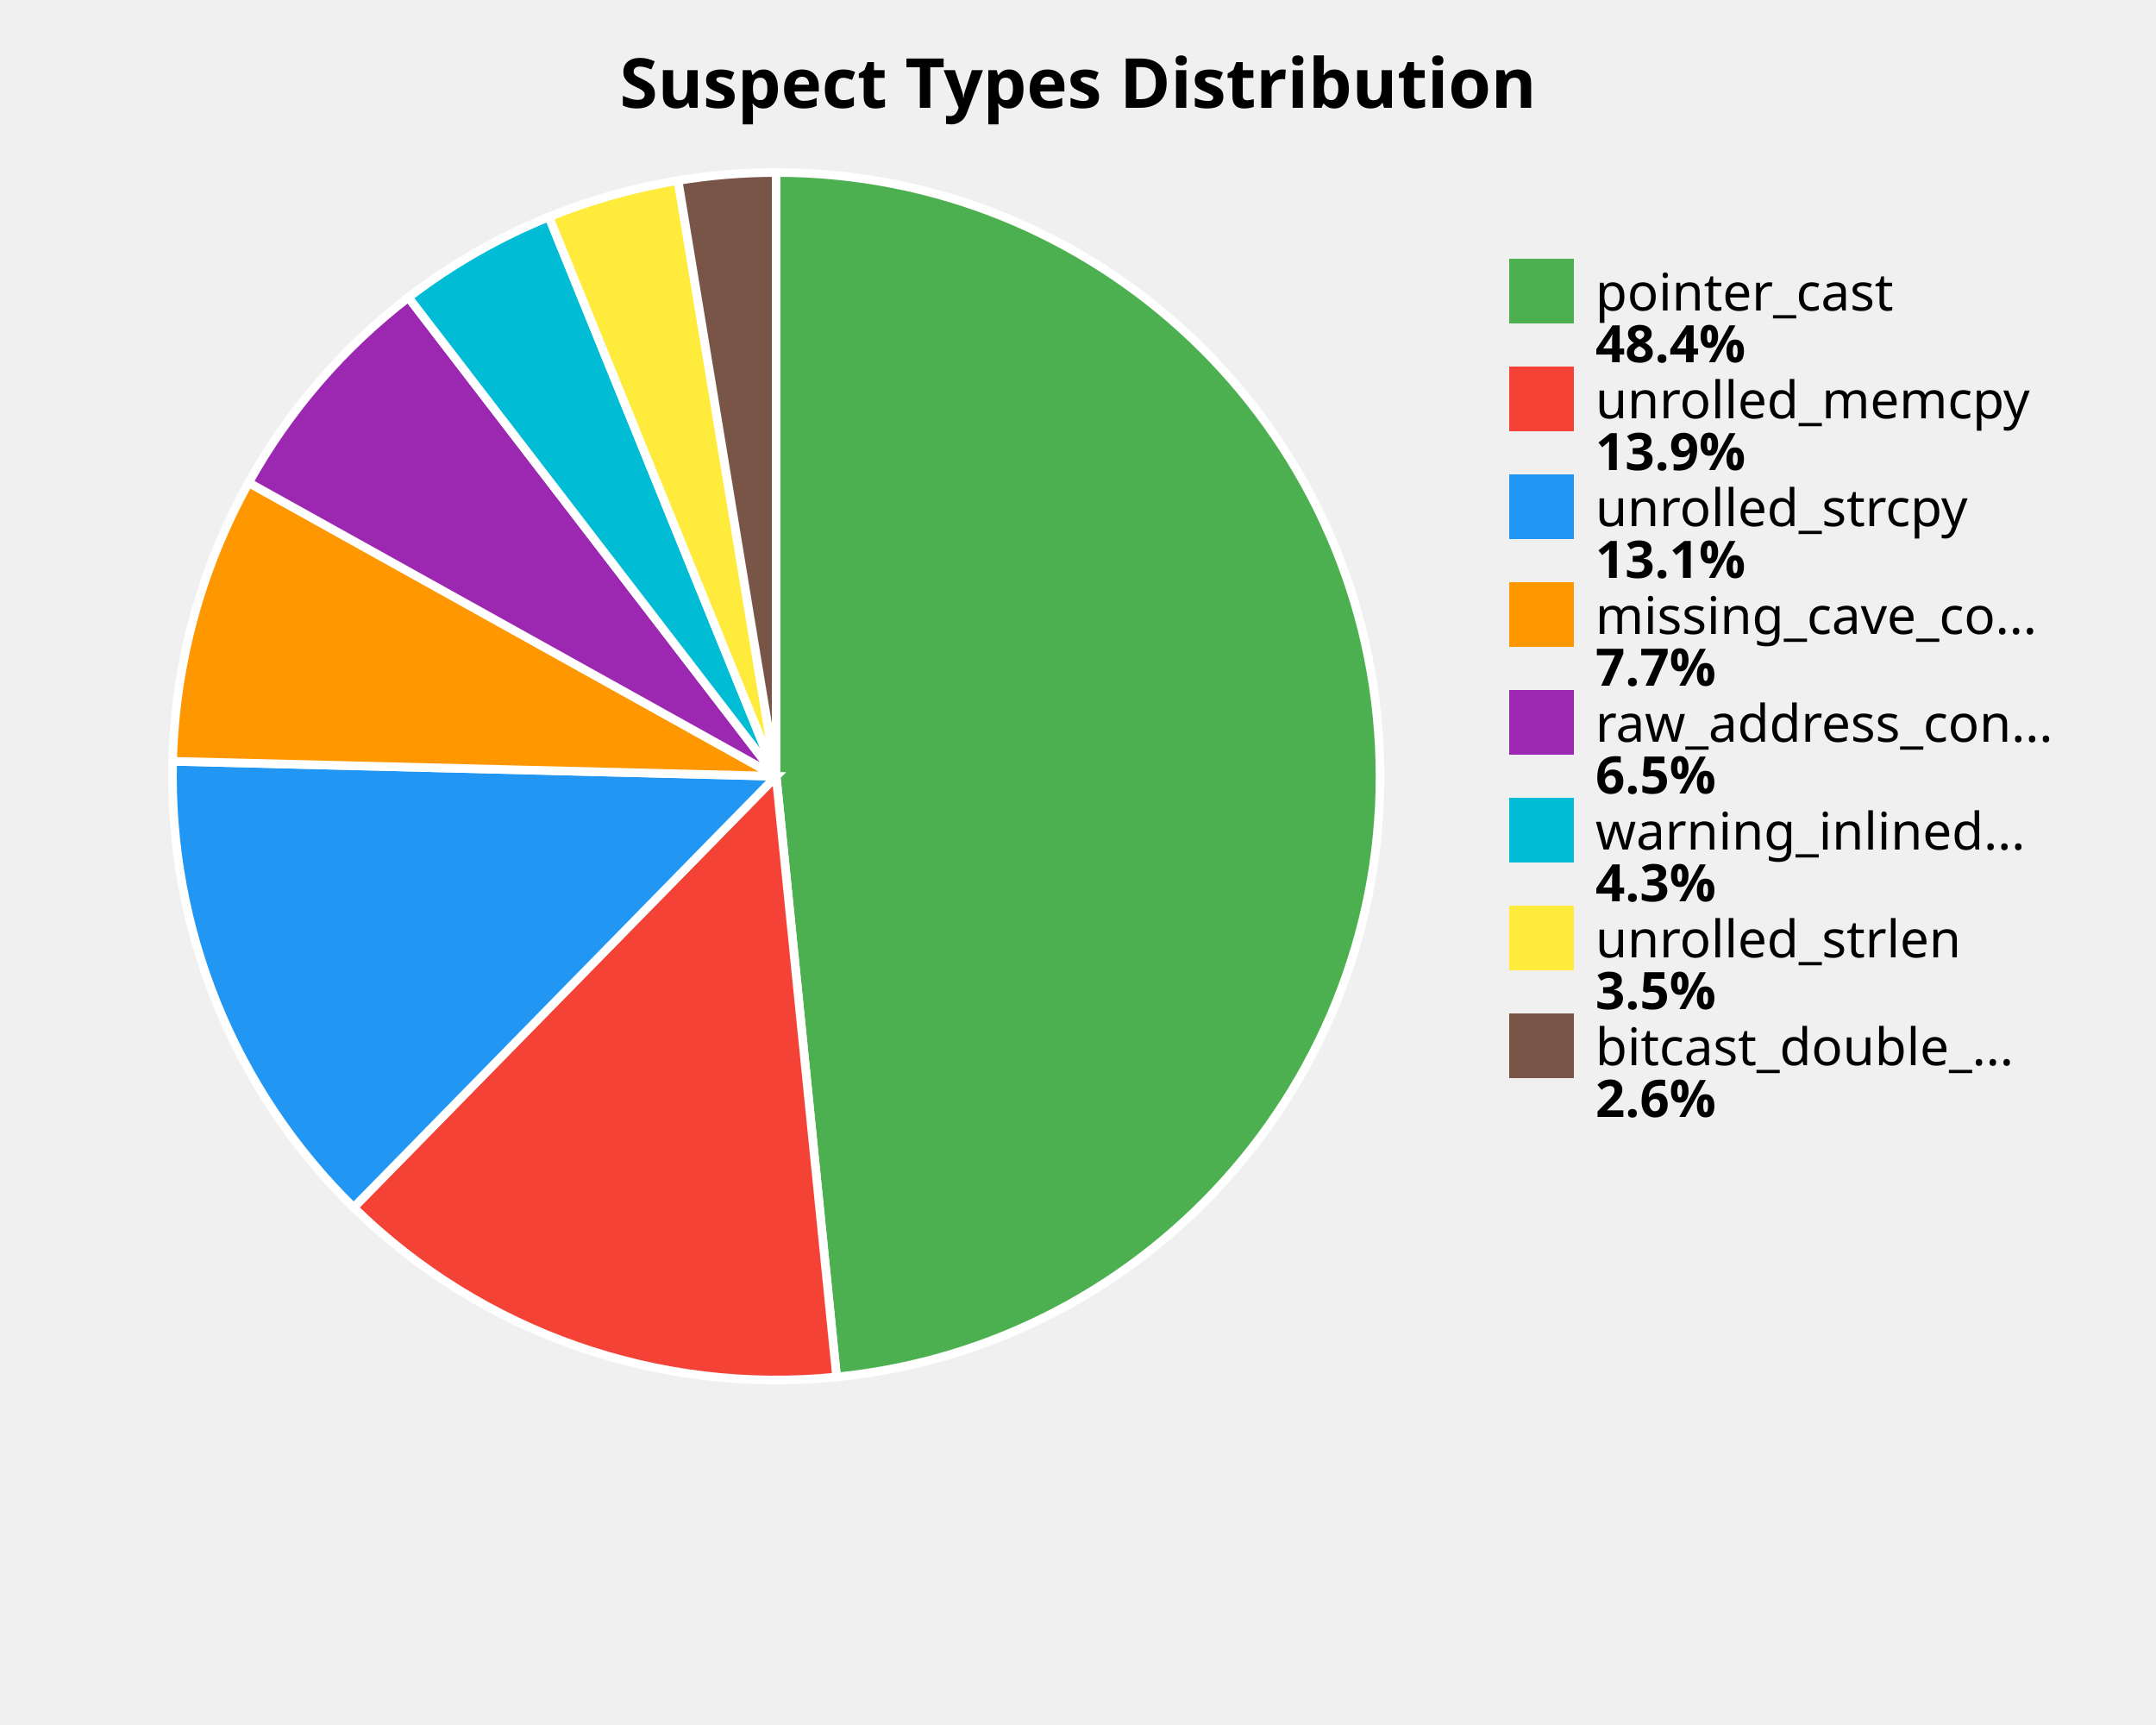
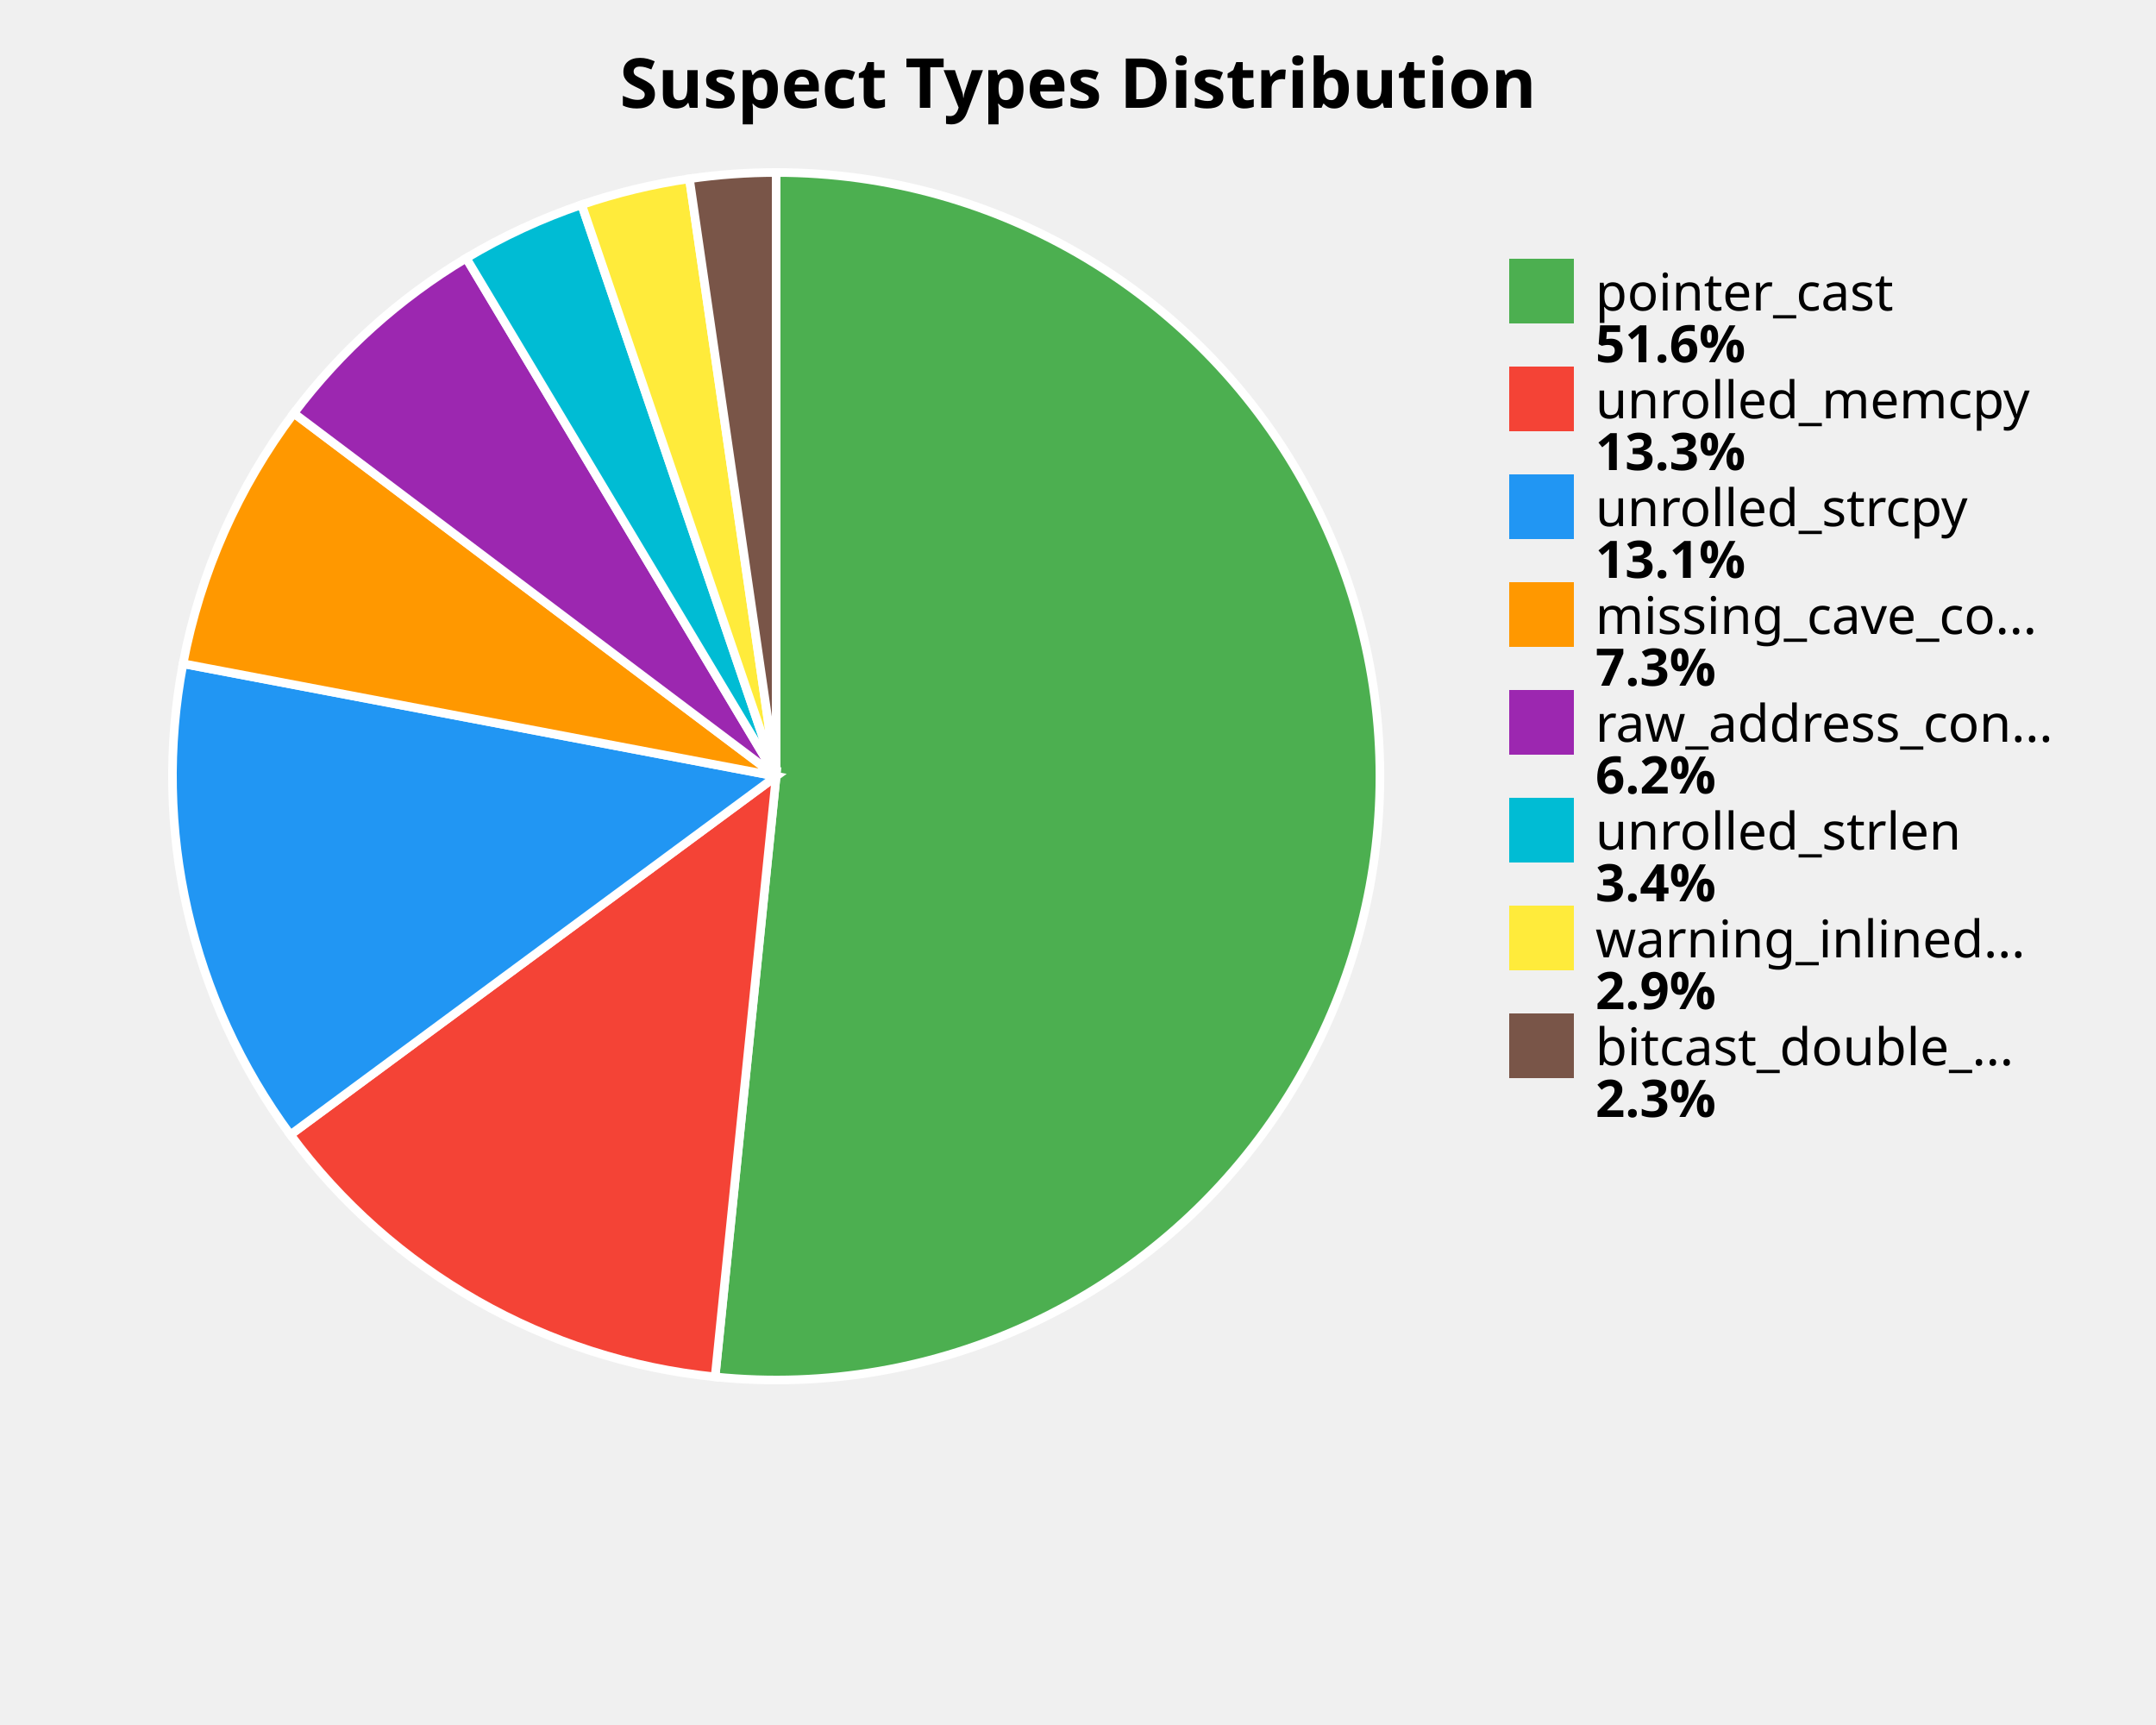
<svg xmlns="http://www.w3.org/2000/svg" width="500" height="400" viewBox="0 0 500 400">
  <style>
    .title { font: bold 16px sans-serif; }
    .label { font: 12px sans-serif; }
    .value { font: bold 12px sans-serif; }
  </style>
  <rect width="100%%" height="100%%" fill="white" />
  <text x="250" y="25" class="title" text-anchor="middle">Suspect Types Distribution</text>
-   <path d="M 180,180 L 180.00,40.00 A 140,140 0 0,1 194.02,319.30 Z" fill="#4CAF50" stroke="white" stroke-width="2" />
-   <path d="M 180,180 L 194.02,319.30 A 140,140 0 0,1 82.02,280.00 Z" fill="#F44336" stroke="white" stroke-width="2" />
-   <path d="M 180,180 L 82.02,280.00 A 140,140 0 0,1 40.04,176.53 Z" fill="#2196F3" stroke="white" stroke-width="2" />
-   <path d="M 180,180 L 40.04,176.53 A 140,140 0 0,1 57.67,111.92 Z" fill="#FF9800" stroke="white" stroke-width="2" />
-   <path d="M 180,180 L 57.67,111.92 A 140,140 0 0,1 94.72,68.97 Z" fill="#9C27B0" stroke="white" stroke-width="2" />
-   <path d="M 180,180 L 94.72,68.97 A 140,140 0 0,1 127.30,50.30 Z" fill="#00BCD4" stroke="white" stroke-width="2" />
-   <path d="M 180,180 L 127.30,50.30 A 140,140 0 0,1 157.25,41.86 Z" fill="#FFEB3B" stroke="white" stroke-width="2" />
-   <path d="M 180,180 L 157.25,41.86 A 140,140 0 0,1 180.00,40.00 Z" fill="#795548" stroke="white" stroke-width="2" />
+   <path d="M 180,180 L 180.00,40.00 A 140,140 0 1,1 165.84,319.28 Z" fill="#4CAF50" stroke="white" stroke-width="2" />
+   <path d="M 180,180 L 165.84,319.28 A 140,140 0 0,1 67.35,263.13 Z" fill="#F44336" stroke="white" stroke-width="2" />
+   <path d="M 180,180 L 67.35,263.13 A 140,140 0 0,1 42.45,153.90 Z" fill="#2196F3" stroke="white" stroke-width="2" />
+   <path d="M 180,180 L 42.45,153.90 A 140,140 0 0,1 68.14,95.82 Z" fill="#FF9800" stroke="white" stroke-width="2" />
+   <path d="M 180,180 L 68.14,95.82 A 140,140 0 0,1 108.13,59.86 Z" fill="#9C27B0" stroke="white" stroke-width="2" />
+   <path d="M 180,180 L 108.13,59.86 A 140,140 0 0,1 134.89,47.47 Z" fill="#00BCD4" stroke="white" stroke-width="2" />
+   <path d="M 180,180 L 134.89,47.47 A 140,140 0 0,1 159.89,41.45 Z" fill="#FFEB3B" stroke="white" stroke-width="2" />
+   <path d="M 180,180 L 159.89,41.45 A 140,140 0 0,1 180.00,40.00 Z" fill="#795548" stroke="white" stroke-width="2" />
  <rect x="350" y="60" width="15" height="15" fill="#4CAF50" />
  <text x="370" y="72" class="label">pointer_cast</text>
-   <text x="370" y="84" class="value">48.4%</text>
+   <text x="370" y="84" class="value">51.6%</text>
  <rect x="350" y="85" width="15" height="15" fill="#F44336" />
  <text x="370" y="97" class="label">unrolled_memcpy</text>
-   <text x="370" y="109" class="value">13.9%</text>
+   <text x="370" y="109" class="value">13.3%</text>
  <rect x="350" y="110" width="15" height="15" fill="#2196F3" />
  <text x="370" y="122" class="label">unrolled_strcpy</text>
  <text x="370" y="134" class="value">13.1%</text>
  <rect x="350" y="135" width="15" height="15" fill="#FF9800" />
  <text x="370" y="147" class="label">missing_cave_co...</text>
-   <text x="370" y="159" class="value">7.7%</text>
+   <text x="370" y="159" class="value">7.3%</text>
  <rect x="350" y="160" width="15" height="15" fill="#9C27B0" />
  <text x="370" y="172" class="label">raw_address_con...</text>
-   <text x="370" y="184" class="value">6.5%</text>
+   <text x="370" y="184" class="value">6.2%</text>
  <rect x="350" y="185" width="15" height="15" fill="#00BCD4" />
-   <text x="370" y="197" class="label">warning_inlined...</text>
-   <text x="370" y="209" class="value">4.3%</text>
+   <text x="370" y="197" class="label">unrolled_strlen</text>
+   <text x="370" y="209" class="value">3.4%</text>
  <rect x="350" y="210" width="15" height="15" fill="#FFEB3B" />
-   <text x="370" y="222" class="label">unrolled_strlen</text>
-   <text x="370" y="234" class="value">3.5%</text>
+   <text x="370" y="222" class="label">warning_inlined...</text>
+   <text x="370" y="234" class="value">2.9%</text>
  <rect x="350" y="235" width="15" height="15" fill="#795548" />
  <text x="370" y="247" class="label">bitcast_double_...</text>
-   <text x="370" y="259" class="value">2.6%</text>
+   <text x="370" y="259" class="value">2.3%</text>
</svg>
